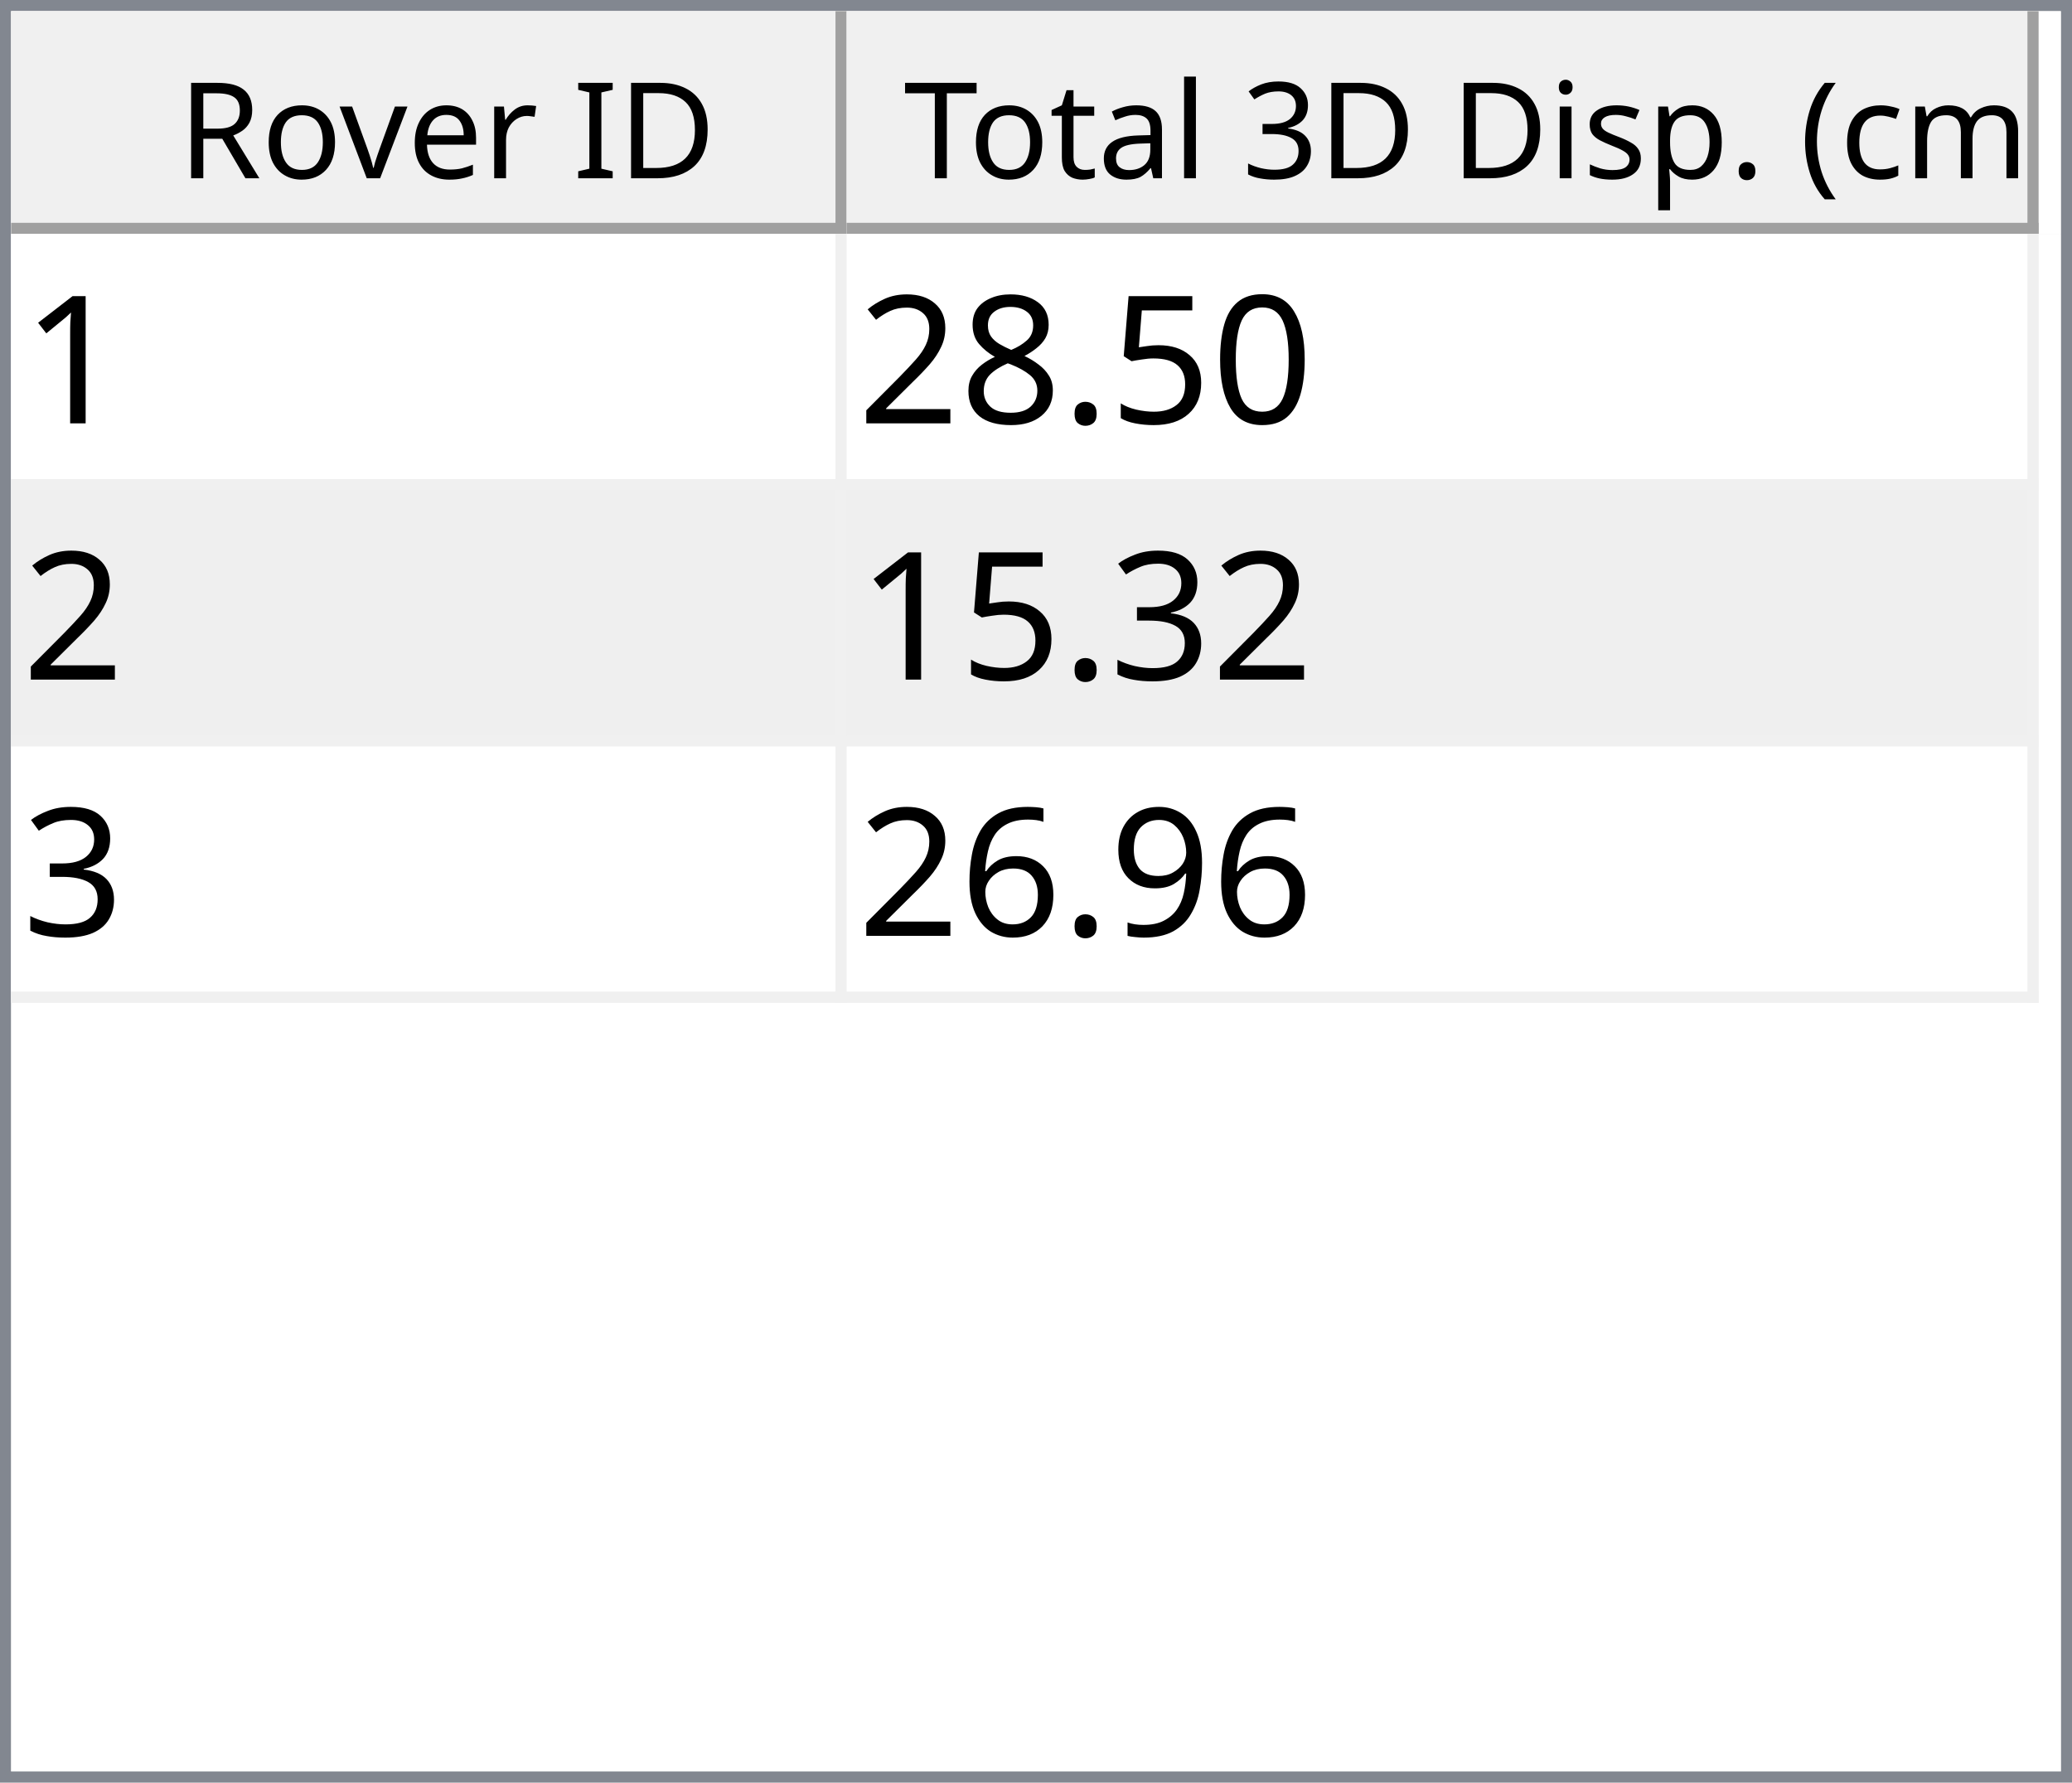
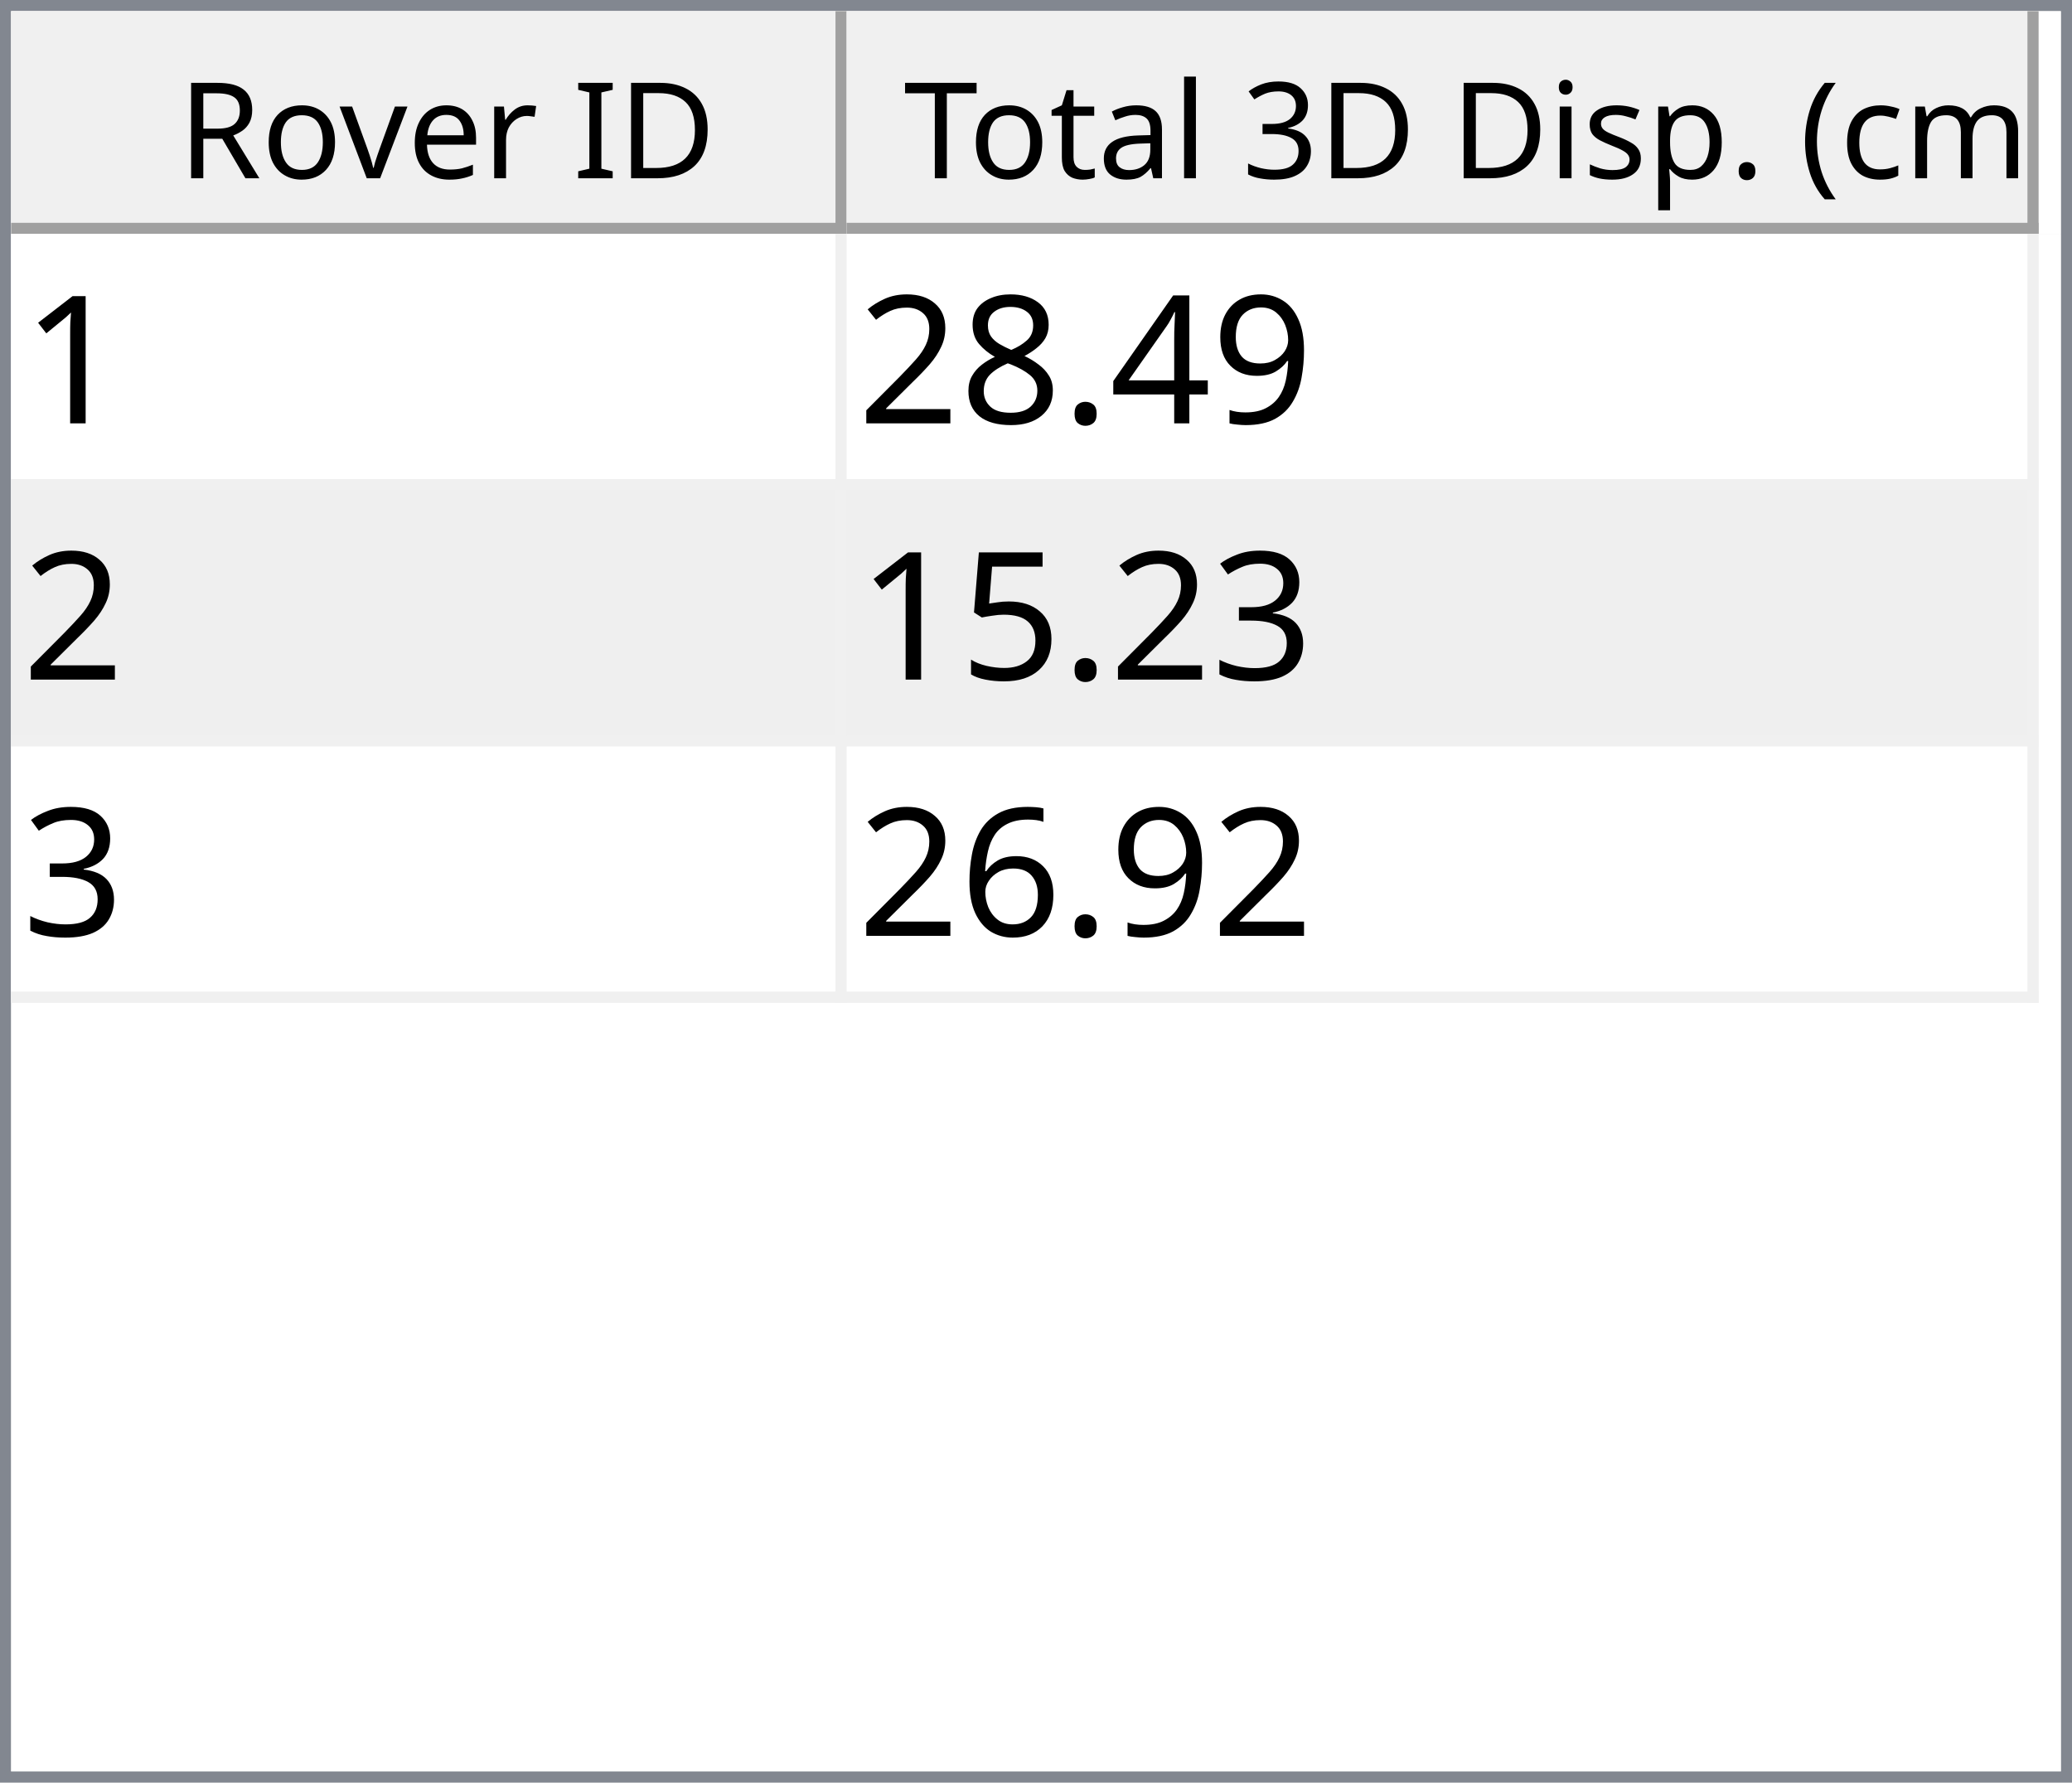
<svg xmlns="http://www.w3.org/2000/svg" style="fill-opacity:1; color-rendering:auto; color-interpolation:auto; text-rendering:auto; stroke:black; stroke-linecap:square; stroke-miterlimit:10; shape-rendering:auto; stroke-opacity:1; fill:black; stroke-dasharray:none; font-weight:normal; stroke-width:1; font-family:'Dialog'; font-style:normal; stroke-linejoin:miter; font-size:12px; stroke-dashoffset:0; image-rendering:auto;" width="186" height="160">
  <defs id="genericDefs" />
  <g>
    <defs id="defs1">
      <clipPath clipPathUnits="userSpaceOnUse" id="clipPath1">
        <path d="M0 0 L186 0 L186 160 L0 160 L0 0 Z" />
      </clipPath>
      <clipPath clipPathUnits="userSpaceOnUse" id="clipPath2">
        <path d="M0 0 L0 160 L186 160 L186 0 Z" />
      </clipPath>
      <clipPath clipPathUnits="userSpaceOnUse" id="clipPath3">
        <path d="M0 0 L0 20 L184 20 L184 0 Z" />
      </clipPath>
      <clipPath clipPathUnits="userSpaceOnUse" id="clipPath4">
        <path d="M0 0 L0 20 L75 20 L75 0 Z" />
      </clipPath>
      <clipPath clipPathUnits="userSpaceOnUse" id="clipPath5">
        <path d="M1 1 L1 19 L74 19 L74 1 Z" />
      </clipPath>
      <clipPath clipPathUnits="userSpaceOnUse" id="clipPath6">
        <path d="M0 0 L0 18 L73 18 L73 0 Z" />
      </clipPath>
      <clipPath clipPathUnits="userSpaceOnUse" id="clipPath7">
        <path d="M-0.5 -0.5 L-0.5 19.5 L74.5 19.5 L74.5 -0.5 Z" />
      </clipPath>
      <clipPath clipPathUnits="userSpaceOnUse" id="clipPath8">
        <path d="M0 0 L0 20 L107 20 L107 0 Z" />
      </clipPath>
      <clipPath clipPathUnits="userSpaceOnUse" id="clipPath9">
        <path d="M1 1 L1 19 L106 19 L106 1 Z" />
      </clipPath>
      <clipPath clipPathUnits="userSpaceOnUse" id="clipPath10">
        <path d="M0 0 L0 18 L105 18 L105 0 Z" />
      </clipPath>
      <clipPath clipPathUnits="userSpaceOnUse" id="clipPath11">
        <path d="M-0.5 -0.5 L-0.5 19.5 L106.5 19.5 L106.5 -0.5 Z" />
      </clipPath>
      <clipPath clipPathUnits="userSpaceOnUse" id="clipPath12">
        <path d="M0 0 L0 138 L184 138 L184 0 Z" />
      </clipPath>
      <clipPath clipPathUnits="userSpaceOnUse" id="clipPath13">
        <path d="M0 0 L0 69 L182 69 L182 0 Z" />
      </clipPath>
      <clipPath clipPathUnits="userSpaceOnUse" id="clipPath14">
        <path d="M-0.5 -0.5 L-0.5 68.5 L181.5 68.5 L181.5 -0.5 Z" />
      </clipPath>
      <clipPath clipPathUnits="userSpaceOnUse" id="clipPath15">
        <path d="M0 0 L0 22 L74 22 L74 0 Z" />
      </clipPath>
      <clipPath clipPathUnits="userSpaceOnUse" id="clipPath16">
        <path d="M0 0 L0 22 L106 22 L106 0 Z" />
      </clipPath>
      <font horiz-adv-x="64.551" id="font1">
        <font-face ascent="107.91" descent="25.098" units-per-em="100" style="font-style:normal; font-family:Segoe UI; font-weight:normal;" />
        <missing-glyph horiz-adv-x="64.551" d="M8.109 0 L8.109 68.266 L56.453 68.266 L56.453 0 L8.109 0 ZM15.328 7.234 L49.219 7.234 L49.219 61.031 L15.328 61.031 L15.328 7.234 Z" />
        <glyph unicode="D" horiz-adv-x="70.117" d="M9.188 0 L9.188 70.016 L28.516 70.016 Q65.531 70.016 65.531 35.891 Q65.531 19.672 55.25 9.836 Q44.969 0 27.734 0 L9.188 0 ZM17.391 62.594 L17.391 7.422 L27.828 7.422 Q41.609 7.422 49.273 14.797 Q56.938 22.172 56.938 35.688 Q56.938 62.594 28.328 62.594 L17.391 62.594 Z" />
        <glyph unicode="I" horiz-adv-x="26.611" d="M17.391 0 L9.188 0 L9.188 70.016 L17.391 70.016 L17.391 0 Z" />
        <glyph unicode=" " horiz-adv-x="27.393" d="" />
        <glyph unicode="r" horiz-adv-x="34.766" d="M34.188 41.891 Q32.078 43.5 28.125 43.5 Q23 43.5 19.555 38.672 Q16.109 33.844 16.109 25.484 L16.109 0 L8.109 0 L8.109 50 L16.109 50 L16.109 39.703 L16.312 39.703 Q18.016 44.969 21.531 47.922 Q25.047 50.875 29.391 50.875 Q32.516 50.875 34.188 50.203 L34.188 41.891 Z" />
        <glyph unicode="e" horiz-adv-x="52.295" d="M48.297 23 L12.984 23 Q13.188 14.656 17.484 10.109 Q21.781 5.562 29.297 5.562 Q37.75 5.562 44.828 11.141 L44.828 3.609 Q38.234 -1.172 27.391 -1.172 Q16.797 -1.172 10.742 5.641 Q4.688 12.453 4.688 24.812 Q4.688 36.469 11.305 43.82 Q17.922 51.172 27.734 51.172 Q37.547 51.172 42.922 44.828 Q48.297 38.484 48.297 27.203 L48.297 23 ZM40.094 29.781 Q40.047 36.719 36.75 40.578 Q33.453 44.438 27.594 44.438 Q21.922 44.438 17.969 40.383 Q14.016 36.328 13.094 29.781 L40.094 29.781 Z" />
        <glyph unicode="v" horiz-adv-x="47.9" d="M47.406 50 L27.484 0 L19.625 0 L0.688 50 L9.469 50 L22.172 13.672 Q23.578 9.672 23.922 6.688 L24.125 6.688 Q24.609 10.453 25.688 13.484 L38.969 50 L47.406 50 Z" />
        <glyph unicode="o" horiz-adv-x="58.594" d="M29 -1.172 Q17.922 -1.172 11.305 5.836 Q4.688 12.844 4.688 24.422 Q4.688 37.016 11.57 44.094 Q18.453 51.172 30.172 51.172 Q41.359 51.172 47.633 44.289 Q53.906 37.406 53.906 25.203 Q53.906 13.234 47.141 6.031 Q40.375 -1.172 29 -1.172 ZM29.594 44.438 Q21.875 44.438 17.383 39.188 Q12.891 33.938 12.891 24.703 Q12.891 15.828 17.43 10.695 Q21.969 5.562 29.594 5.562 Q37.359 5.562 41.531 10.594 Q45.703 15.625 45.703 24.906 Q45.703 34.281 41.531 39.359 Q37.359 44.438 29.594 44.438 Z" />
        <glyph unicode="R" horiz-adv-x="59.814" d="M59.375 0 L49.609 0 L37.891 19.625 Q36.281 22.359 34.766 24.289 Q33.25 26.219 31.664 27.438 Q30.078 28.656 28.25 29.219 Q26.422 29.781 24.125 29.781 L17.391 29.781 L17.391 0 L9.188 0 L9.188 70.016 L30.078 70.016 Q34.672 70.016 38.555 68.867 Q42.438 67.719 45.289 65.375 Q48.141 63.031 49.758 59.547 Q51.375 56.062 51.375 51.375 Q51.375 47.703 50.273 44.656 Q49.172 41.609 47.148 39.211 Q45.125 36.812 42.266 35.133 Q39.406 33.453 35.844 32.516 L35.844 32.328 Q37.594 31.547 38.891 30.547 Q40.188 29.547 41.359 28.18 Q42.531 26.812 43.68 25.078 Q44.828 23.344 46.234 21.047 L59.375 0 ZM17.391 62.594 L17.391 37.203 L28.516 37.203 Q31.594 37.203 34.203 38.133 Q36.812 39.062 38.719 40.797 Q40.625 42.531 41.703 45.047 Q42.781 47.562 42.781 50.688 Q42.781 56.297 39.141 59.445 Q35.5 62.594 28.609 62.594 L17.391 62.594 Z" />
        <glyph unicode=")" horiz-adv-x="30.176" d="M8.297 -15.922 L1.172 -15.922 Q16.406 2.344 16.406 26.812 Q16.406 51.469 1.078 70.016 L8.297 70.016 Q23.531 52.156 23.531 26.703 Q23.531 1.375 8.297 -15.922 Z" />
        <glyph unicode="m" horiz-adv-x="86.133" d="M79.109 0 L71.094 0 L71.094 28.719 Q71.094 37.016 68.531 40.727 Q65.969 44.438 59.906 44.438 Q54.781 44.438 51.195 39.75 Q47.609 35.062 47.609 28.516 L47.609 0 L39.594 0 L39.594 29.688 Q39.594 44.438 28.219 44.438 Q22.953 44.438 19.531 40.016 Q16.109 35.594 16.109 28.516 L16.109 0 L8.109 0 L8.109 50 L16.109 50 L16.109 42.094 L16.312 42.094 Q21.625 51.172 31.844 51.172 Q36.969 51.172 40.773 48.312 Q44.578 45.453 46 40.828 Q51.562 51.172 62.594 51.172 Q79.109 51.172 79.109 30.812 L79.109 0 Z" />
        <glyph unicode="c" horiz-adv-x="46.191" d="M42.188 2.297 Q36.422 -1.172 28.516 -1.172 Q17.828 -1.172 11.258 5.789 Q4.688 12.75 4.688 23.828 Q4.688 36.188 11.766 43.68 Q18.844 51.172 30.672 51.172 Q37.25 51.172 42.281 48.734 L42.281 40.531 Q36.719 44.438 30.375 44.438 Q22.703 44.438 17.797 38.945 Q12.891 33.453 12.891 24.516 Q12.891 15.719 17.508 10.641 Q22.125 5.562 29.891 5.562 Q36.422 5.562 42.188 9.906 L42.188 2.297 Z" />
        <glyph unicode="(" horiz-adv-x="30.176" d="M29.109 -15.922 L21.969 -15.922 Q6.844 1.375 6.844 26.703 Q6.844 52.156 21.969 70.016 L29.203 70.016 Q13.875 51.469 13.875 26.812 Q13.875 2.344 29.109 -15.922 Z" />
        <glyph unicode="." horiz-adv-x="21.68" d="M10.891 -1.078 Q8.641 -1.078 7.055 0.539 Q5.469 2.156 5.469 4.391 Q5.469 6.641 7.055 8.273 Q8.641 9.906 10.891 9.906 Q13.188 9.906 14.797 8.273 Q16.406 6.641 16.406 4.391 Q16.406 2.156 14.797 0.539 Q13.188 -1.078 10.891 -1.078 Z" />
        <glyph unicode="p" horiz-adv-x="58.789" d="M16.312 7.234 L16.109 7.234 L16.109 -23 L8.109 -23 L8.109 50 L16.109 50 L16.109 41.219 L16.312 41.219 Q22.219 51.172 33.594 51.172 Q43.266 51.172 48.688 44.461 Q54.109 37.75 54.109 26.469 Q54.109 13.922 48 6.375 Q41.891 -1.172 31.297 -1.172 Q21.578 -1.172 16.312 7.234 ZM16.109 27.391 L16.109 20.406 Q16.109 14.203 20.141 9.883 Q24.172 5.562 30.375 5.562 Q37.641 5.562 41.773 11.133 Q45.906 16.703 45.906 26.609 Q45.906 34.969 42.047 39.703 Q38.188 44.438 31.594 44.438 Q24.609 44.438 20.359 39.578 Q16.109 34.719 16.109 27.391 Z" />
        <glyph unicode="s" horiz-adv-x="42.432" d="M5.078 1.812 L5.078 10.406 Q11.625 5.562 19.484 5.562 Q30.031 5.562 30.031 12.594 Q30.031 14.594 29.125 15.992 Q28.219 17.391 26.68 18.461 Q25.141 19.531 23.07 20.383 Q21 21.234 18.609 22.172 Q15.281 23.484 12.766 24.828 Q10.25 26.172 8.57 27.859 Q6.891 29.547 6.031 31.695 Q5.172 33.844 5.172 36.719 Q5.172 40.234 6.789 42.945 Q8.406 45.656 11.086 47.484 Q13.766 49.312 17.211 50.242 Q20.656 51.172 24.312 51.172 Q30.812 51.172 35.938 48.922 L35.938 40.828 Q30.422 44.438 23.25 44.438 Q21 44.438 19.195 43.922 Q17.391 43.406 16.094 42.477 Q14.797 41.547 14.086 40.258 Q13.375 38.969 13.375 37.406 Q13.375 35.453 14.086 34.133 Q14.797 32.812 16.164 31.789 Q17.531 30.766 19.484 29.938 Q21.438 29.109 23.922 28.125 Q27.25 26.859 29.883 25.516 Q32.516 24.172 34.375 22.484 Q36.234 20.797 37.234 18.602 Q38.234 16.406 38.234 13.375 Q38.234 9.672 36.602 6.938 Q34.969 4.203 32.234 2.398 Q29.5 0.594 25.93 -0.289 Q22.359 -1.172 18.453 -1.172 Q10.75 -1.172 5.078 1.812 Z" />
        <glyph unicode="i" horiz-adv-x="24.219" d="M12.203 62.703 Q10.062 62.703 8.547 64.164 Q7.031 65.625 7.031 67.875 Q7.031 70.125 8.547 71.609 Q10.062 73.094 12.203 73.094 Q14.406 73.094 15.945 71.609 Q17.484 70.125 17.484 67.875 Q17.484 65.719 15.945 64.211 Q14.406 62.703 12.203 62.703 ZM16.109 0 L8.109 0 L8.109 50 L16.109 50 L16.109 0 Z" />
        <glyph unicode="3" horiz-adv-x="53.906" d="M46.531 19.828 Q46.531 15.094 44.75 11.211 Q42.969 7.328 39.719 4.57 Q36.469 1.812 31.93 0.297 Q27.391 -1.219 21.922 -1.219 Q11.922 -1.219 6 2.594 L6 11.188 Q13.094 5.609 22.219 5.609 Q25.875 5.609 28.828 6.539 Q31.781 7.469 33.906 9.227 Q36.031 10.984 37.18 13.477 Q38.328 15.969 38.328 19.094 Q38.328 32.812 18.797 32.812 L12.984 32.812 L12.984 39.594 L18.5 39.594 Q35.797 39.594 35.797 52.484 Q35.797 64.406 22.609 64.406 Q15.188 64.406 8.688 59.422 L8.688 67.188 Q15.375 71.188 24.609 71.188 Q29 71.188 32.57 69.969 Q36.141 68.75 38.68 66.555 Q41.219 64.359 42.609 61.281 Q44 58.203 44 54.5 Q44 40.672 30.031 36.719 L30.031 36.531 Q33.594 36.141 36.625 34.797 Q39.656 33.453 41.852 31.305 Q44.047 29.156 45.289 26.25 Q46.531 23.344 46.531 19.828 Z" />
        <glyph unicode="l" horiz-adv-x="24.219" d="M16.109 0 L8.109 0 L8.109 74.031 L16.109 74.031 L16.109 0 Z" />
        <glyph unicode="a" horiz-adv-x="50.879" d="M43.891 0 L35.891 0 L35.891 7.812 L35.688 7.812 Q30.469 -1.172 20.312 -1.172 Q12.844 -1.172 8.617 2.781 Q4.391 6.734 4.391 13.281 Q4.391 27.297 20.906 29.594 L35.891 31.688 Q35.891 44.438 25.594 44.438 Q16.547 44.438 9.281 38.281 L9.281 46.484 Q16.656 51.172 26.266 51.172 Q43.891 51.172 43.891 32.516 L43.891 0 ZM35.891 25.297 L23.828 23.641 Q18.266 22.859 15.43 20.875 Q12.594 18.891 12.594 13.875 Q12.594 10.203 15.211 7.883 Q17.828 5.562 22.172 5.562 Q28.125 5.562 32.008 9.742 Q35.891 13.922 35.891 20.312 L35.891 25.297 Z" />
        <glyph unicode="t" horiz-adv-x="33.887" d="M31.297 0.484 Q28.469 -1.078 23.828 -1.078 Q10.688 -1.078 10.688 13.578 L10.688 43.172 L2.094 43.172 L2.094 50 L10.688 50 L10.688 62.203 L18.703 64.797 L18.703 50 L31.297 50 L31.297 43.172 L18.703 43.172 L18.703 14.984 Q18.703 9.969 20.414 7.82 Q22.125 5.672 26.078 5.672 Q29.109 5.672 31.297 7.328 L31.297 0.484 Z" />
        <glyph unicode="T" horiz-adv-x="52.393" d="M50.594 62.594 L30.375 62.594 L30.375 0 L22.172 0 L22.172 62.594 L2 62.594 L2 70.016 L50.594 70.016 L50.594 62.594 Z" />
      </font>
      <font horiz-adv-x="75.0" id="font2">
        <font-face ascent="100.537" descent="21.973" units-per-em="100" style="font-style:normal; font-family:sans-serif; font-weight:normal;" />
        <missing-glyph horiz-adv-x="75.0" d="M12.5 0 L12.5 62.5 L62.5 62.5 L62.5 0 L12.5 0 ZM14.062 1.562 L60.938 1.562 L60.938 60.938 L14.062 60.938 L14.062 1.562 Z" />
        <glyph unicode="1" horiz-adv-x="55.615" d="M37.25 0 L28.469 0 L28.469 56 Q25.297 52.984 20.141 49.953 Q14.984 46.922 10.891 45.406 L10.891 53.906 Q18.266 57.375 23.781 62.305 Q29.297 67.234 31.594 71.875 L37.25 71.875 L37.25 0 Z" />
-         <glyph unicode="0" horiz-adv-x="55.615" d="M4.156 35.297 Q4.156 48 6.766 55.742 Q9.375 63.484 14.523 67.68 Q19.672 71.875 27.484 71.875 Q33.25 71.875 37.594 69.555 Q41.938 67.234 44.773 62.867 Q47.609 58.5 49.219 52.227 Q50.828 45.953 50.828 35.297 Q50.828 22.703 48.242 14.969 Q45.656 7.234 40.508 3.008 Q35.359 -1.219 27.484 -1.219 Q17.141 -1.219 11.234 6.203 Q4.156 15.141 4.156 35.297 ZM13.188 35.297 Q13.188 17.672 17.312 11.836 Q21.438 6 27.484 6 Q33.547 6 37.672 11.859 Q41.797 17.719 41.797 35.297 Q41.797 52.984 37.672 58.789 Q33.547 64.594 27.391 64.594 Q21.344 64.594 17.719 59.469 Q13.188 52.938 13.188 35.297 Z" />
-         <glyph unicode="5" horiz-adv-x="55.615" d="M4.156 18.75 L13.375 19.531 Q14.406 12.797 18.141 9.398 Q21.875 6 27.156 6 Q33.5 6 37.891 10.789 Q42.281 15.578 42.281 23.484 Q42.281 31 38.062 35.352 Q33.844 39.703 27 39.703 Q22.75 39.703 19.336 37.773 Q15.922 35.844 13.969 32.766 L5.719 33.844 L12.641 70.609 L48.25 70.609 L48.25 62.203 L19.672 62.203 L15.828 42.969 Q22.266 47.469 29.344 47.469 Q38.719 47.469 45.164 40.969 Q51.609 34.469 51.609 24.266 Q51.609 14.547 45.953 7.469 Q39.062 -1.219 27.156 -1.219 Q17.391 -1.219 11.211 4.25 Q5.031 9.719 4.156 18.75 Z" />
+         <glyph unicode="9" horiz-adv-x="55.615" d="M5.469 16.547 L13.922 17.328 Q14.984 11.375 18.016 8.688 Q21.047 6 25.781 6 Q29.828 6 32.883 7.859 Q35.938 9.719 37.891 12.82 Q39.844 15.922 41.164 21.195 Q42.484 26.469 42.484 31.938 Q42.484 32.516 42.438 33.688 Q39.797 29.5 35.234 26.883 Q30.672 24.266 25.344 24.266 Q16.453 24.266 10.305 30.711 Q4.156 37.156 4.156 47.703 Q4.156 58.594 10.578 65.234 Q17 71.875 26.656 71.875 Q33.641 71.875 39.43 68.117 Q45.219 64.359 48.219 57.398 Q51.219 50.438 51.219 37.25 Q51.219 23.531 48.242 15.406 Q45.266 7.281 39.383 3.031 Q33.5 -1.219 25.594 -1.219 Q17.188 -1.219 11.867 3.445 Q6.547 8.109 5.469 16.547 ZM41.453 48.141 Q41.453 55.719 37.43 60.156 Q33.406 64.594 27.734 64.594 Q21.875 64.594 17.531 59.812 Q13.188 55.031 13.188 47.406 Q13.188 40.578 17.312 36.305 Q21.438 32.031 27.484 32.031 Q33.594 32.031 37.523 36.305 Q41.453 40.578 41.453 48.141 Z" />
+         <glyph unicode="4" horiz-adv-x="55.615" d="M32.328 0 L32.328 17.141 L1.266 17.141 L1.266 25.203 L33.938 71.578 L41.109 71.578 L41.109 25.203 L50.781 25.203 L50.781 17.141 L41.109 17.141 L41.109 0 L32.328 0 ZM32.328 25.203 L32.328 57.469 L9.906 25.203 L32.328 25.203 Z" />
        <glyph unicode="." horiz-adv-x="27.783" d="M9.078 0 L9.078 10.016 L19.094 10.016 L19.094 0 L9.078 0 Z" />
        <glyph unicode="8" horiz-adv-x="55.615" d="M17.672 38.812 Q12.203 40.828 9.57 44.539 Q6.938 48.25 6.938 53.422 Q6.938 61.234 12.555 66.555 Q18.172 71.875 27.484 71.875 Q36.859 71.875 42.578 66.43 Q48.297 60.984 48.297 53.172 Q48.297 48.188 45.68 44.508 Q43.062 40.828 37.75 38.812 Q44.344 36.672 47.781 31.883 Q51.219 27.094 51.219 20.453 Q51.219 11.281 44.727 5.031 Q38.234 -1.219 27.641 -1.219 Q17.047 -1.219 10.547 5.055 Q4.047 11.328 4.047 20.703 Q4.047 27.688 7.594 32.398 Q11.141 37.109 17.672 38.812 ZM15.922 53.719 Q15.922 48.641 19.195 45.414 Q22.469 42.188 27.688 42.188 Q32.766 42.188 36.016 45.383 Q39.266 48.578 39.266 53.219 Q39.266 58.062 35.914 61.359 Q32.562 64.656 27.594 64.656 Q22.562 64.656 19.242 61.43 Q15.922 58.203 15.922 53.719 ZM13.094 20.656 Q13.094 16.891 14.875 13.375 Q16.656 9.859 20.172 7.93 Q23.688 6 27.734 6 Q34.031 6 38.133 10.055 Q42.234 14.109 42.234 20.359 Q42.234 26.703 38.016 30.859 Q33.797 35.016 27.438 35.016 Q21.234 35.016 17.164 30.914 Q13.094 26.812 13.094 20.656 Z" />
        <glyph unicode="2" horiz-adv-x="55.615" d="M50.344 8.453 L50.344 0 L3.031 0 Q2.938 3.172 4.047 6.109 Q5.859 10.938 9.836 15.625 Q13.812 20.312 21.344 26.469 Q33.016 36.031 37.117 41.625 Q41.219 47.219 41.219 52.203 Q41.219 57.422 37.477 61.008 Q33.734 64.594 27.734 64.594 Q21.391 64.594 17.578 60.789 Q13.766 56.984 13.719 50.25 L4.688 51.172 Q5.609 61.281 11.664 66.578 Q17.719 71.875 27.938 71.875 Q38.234 71.875 44.242 66.164 Q50.25 60.453 50.25 52 Q50.25 47.703 48.492 43.555 Q46.734 39.406 42.656 34.812 Q38.578 30.219 29.109 22.219 Q21.188 15.578 18.945 13.211 Q16.703 10.844 15.234 8.453 L50.344 8.453 Z" />
        <glyph unicode="3" horiz-adv-x="55.615" d="M4.203 18.891 L12.984 20.062 Q14.5 12.594 18.141 9.297 Q21.781 6 27 6 Q33.203 6 37.477 10.297 Q41.75 14.594 41.75 20.953 Q41.75 27 37.797 30.93 Q33.844 34.859 27.734 34.859 Q25.25 34.859 21.531 33.891 L22.516 41.609 Q23.391 41.5 23.922 41.5 Q29.547 41.5 34.039 44.43 Q38.531 47.359 38.531 53.469 Q38.531 58.297 35.258 61.477 Q31.984 64.656 26.812 64.656 Q21.688 64.656 18.266 61.43 Q14.844 58.203 13.875 51.766 L5.078 53.328 Q6.688 62.156 12.398 67.016 Q18.109 71.875 26.609 71.875 Q32.469 71.875 37.398 69.359 Q42.328 66.844 44.945 62.5 Q47.562 58.156 47.562 53.266 Q47.562 48.641 45.07 44.828 Q42.578 41.016 37.703 38.766 Q44.047 37.312 47.562 32.695 Q51.078 28.078 51.078 21.141 Q51.078 11.766 44.242 5.25 Q37.406 -1.266 26.953 -1.266 Q17.531 -1.266 11.305 4.352 Q5.078 9.969 4.203 18.891 Z" />
-         <glyph unicode="9" horiz-adv-x="55.615" d="M5.469 16.547 L13.922 17.328 Q14.984 11.375 18.016 8.688 Q21.047 6 25.781 6 Q29.828 6 32.883 7.859 Q35.938 9.719 37.891 12.82 Q39.844 15.922 41.164 21.195 Q42.484 26.469 42.484 31.938 Q42.484 32.516 42.438 33.688 Q39.797 29.5 35.234 26.883 Q30.672 24.266 25.344 24.266 Q16.453 24.266 10.305 30.711 Q4.156 37.156 4.156 47.703 Q4.156 58.594 10.578 65.234 Q17 71.875 26.656 71.875 Q33.641 71.875 39.43 68.117 Q45.219 64.359 48.219 57.398 Q51.219 50.438 51.219 37.25 Q51.219 23.531 48.242 15.406 Q45.266 7.281 39.383 3.031 Q33.5 -1.219 25.594 -1.219 Q17.188 -1.219 11.867 3.445 Q6.547 8.109 5.469 16.547 ZM41.453 48.141 Q41.453 55.719 37.43 60.156 Q33.406 64.594 27.734 64.594 Q21.875 64.594 17.531 59.812 Q13.188 55.031 13.188 47.406 Q13.188 40.578 17.312 36.305 Q21.438 32.031 27.484 32.031 Q33.594 32.031 37.523 36.305 Q41.453 40.578 41.453 48.141 Z" />
+         <glyph unicode="5" horiz-adv-x="55.615" d="M4.156 18.75 L13.375 19.531 Q14.406 12.797 18.141 9.398 Q21.875 6 27.156 6 Q33.5 6 37.891 10.789 Q42.281 15.578 42.281 23.484 Q42.281 31 38.062 35.352 Q33.844 39.703 27 39.703 Q22.75 39.703 19.336 37.773 Q15.922 35.844 13.969 32.766 L5.719 33.844 L12.641 70.609 L48.25 70.609 L48.25 62.203 L19.672 62.203 L15.828 42.969 Q22.266 47.469 29.344 47.469 Q38.719 47.469 45.164 40.969 Q51.609 34.469 51.609 24.266 Q51.609 14.547 45.953 7.469 Q39.062 -1.219 27.156 -1.219 Q17.391 -1.219 11.211 4.25 Q5.031 9.719 4.156 18.75 Z" />
        <glyph unicode="6" horiz-adv-x="55.615" d="M49.75 54.047 L41.016 53.375 Q39.844 58.547 37.703 60.891 Q34.125 64.656 28.906 64.656 Q24.703 64.656 21.531 62.312 Q17.391 59.281 14.992 53.469 Q12.594 47.656 12.5 36.922 Q15.672 41.75 20.266 44.094 Q24.859 46.438 29.891 46.438 Q38.672 46.438 44.852 39.969 Q51.031 33.5 51.031 23.25 Q51.031 16.5 48.125 10.719 Q45.219 4.938 40.141 1.859 Q35.062 -1.219 28.609 -1.219 Q17.625 -1.219 10.695 6.859 Q3.766 14.938 3.766 33.5 Q3.766 54.25 11.422 63.672 Q18.109 71.875 29.438 71.875 Q37.891 71.875 43.289 67.141 Q48.688 62.406 49.75 54.047 ZM13.875 23.188 Q13.875 18.656 15.797 14.508 Q17.719 10.359 21.188 8.18 Q24.656 6 28.469 6 Q34.031 6 38.039 10.492 Q42.047 14.984 42.047 22.703 Q42.047 30.125 38.086 34.398 Q34.125 38.672 28.125 38.672 Q22.172 38.672 18.023 34.398 Q13.875 30.125 13.875 23.188 Z" />
      </font>
    </defs>
    <g style="fill:white; stroke:white;">
      <rect x="0" y="0" width="186" style="clip-path:url(#clipPath1); stroke:none;" height="160" />
    </g>
    <g style="fill:white; text-rendering:optimizeSpeed; color-rendering:optimizeSpeed; image-rendering:optimizeSpeed; shape-rendering:crispEdges; stroke:white; color-interpolation:sRGB;">
      <rect x="0" width="186" height="160" y="0" style="stroke:none;" />
      <path style="stroke:none;" d="M0 160 L186 160 L186 0 L0 0 Z" />
    </g>
    <g style="fill:rgb(240,240,240); font-family:'Segoe UI'; stroke:rgb(240,240,240);">
      <rect x="0" y="0" width="186" style="clip-path:url(#clipPath2); stroke:none;" height="160" />
    </g>
    <g style="fill:rgb(130,135,144); font-family:'Segoe UI'; stroke:rgb(130,135,144);">
      <path d="M0 0 L186 0 L186 160 L0 160 L0 0 ZM1 1 L185 1 L185 159 L1 159 L1 1 Z" style="fill-rule:evenodd; clip-path:url(#clipPath2); stroke:none;" />
    </g>
    <g style="fill:white; font-family:'Segoe UI'; stroke:white;" transform="translate(1,1)">
      <rect x="0" y="0" width="184" style="clip-path:url(#clipPath3); stroke:none;" height="20" />
    </g>
    <g style="fill:rgb(240,240,240); font-family:'Segoe UI'; stroke:rgb(240,240,240);" transform="translate(1,1)">
      <rect x="0" y="0" width="75" style="clip-path:url(#clipPath4); stroke:none;" height="20" />
    </g>
    <g style="font-family:'Segoe UI';" transform="translate(2,2)">
      <text x="14" xml:space="preserve" y="14" style="clip-path:url(#clipPath6); stroke:none;">Rover ID</text>
    </g>
    <g style="fill:rgb(160,160,160); font-family:'Segoe UI'; stroke:rgb(160,160,160); stroke-linejoin:bevel;" transform="translate(1.5,1.5)">
      <line x1="74" x2="74" y1="0" style="fill:none; clip-path:url(#clipPath7);" y2="19" />
    </g>
    <g style="fill:rgb(160,160,160); font-family:'Segoe UI'; stroke:rgb(160,160,160); stroke-linejoin:bevel;" transform="matrix(1,0,0,1,1,1) translate(0.5,0.5)">
      <line x1="0" x2="74" y1="19" style="fill:none; clip-path:url(#clipPath7);" y2="19" />
    </g>
    <g style="fill:rgb(240,240,240); font-family:'Segoe UI'; stroke:rgb(240,240,240);" transform="translate(76,1)">
      <rect x="0" y="0" width="107" style="clip-path:url(#clipPath8); stroke:none;" height="20" />
    </g>
    <g style="font-family:'Segoe UI';" transform="translate(77,2)">
      <text x="1" xml:space="preserve" y="14" style="clip-path:url(#clipPath10); stroke:none;"> Total 3D Disp. (cm)</text>
    </g>
    <g style="fill:rgb(160,160,160); font-family:'Segoe UI'; stroke:rgb(160,160,160); stroke-linejoin:bevel;" transform="translate(76.5,1.5)">
      <line x1="106" x2="106" y1="0" style="fill:none; clip-path:url(#clipPath11);" y2="19" />
    </g>
    <g style="fill:rgb(160,160,160); font-family:'Segoe UI'; stroke:rgb(160,160,160); stroke-linejoin:bevel;" transform="matrix(1,0,0,1,76,1) translate(0.5,0.5)">
      <line x1="0" x2="106" y1="19" style="fill:none; clip-path:url(#clipPath11);" y2="19" />
    </g>
    <g style="fill:white; font-family:'Segoe UI'; stroke:white;" transform="translate(1,21)">
      <rect x="0" y="0" width="184" style="clip-path:url(#clipPath12); stroke:none;" height="138" />
    </g>
    <g style="fill:rgb(240,240,240); font-size:16px; font-family:sans-serif; stroke:rgb(240,240,240);" transform="translate(1,21)">
      <rect x="0" y="0" width="182" style="clip-path:url(#clipPath13); stroke:none;" height="69" />
      <line transform="translate(0.5,0.5)" x1="0" x2="181" y1="22" style="clip-path:url(#clipPath14); fill:none; stroke-linejoin:bevel;" y2="22" />
    </g>
    <g transform="matrix(1,0,0,1,1,21) translate(0.5,0.5)" style="fill:rgb(240,240,240); font-size:16px; font-family:sans-serif; stroke:rgb(240,240,240); stroke-linejoin:bevel;">
      <line x1="0" x2="181" y1="45" style="fill:none; clip-path:url(#clipPath14);" y2="45" />
    </g>
    <g transform="matrix(1,0,0,1,1,21) translate(0.5,0.5)" style="fill:rgb(240,240,240); font-size:16px; font-family:sans-serif; stroke:rgb(240,240,240); stroke-linejoin:bevel;">
      <line x1="0" x2="181" y1="68" style="fill:none; clip-path:url(#clipPath14);" y2="68" />
    </g>
    <g transform="matrix(1,0,0,1,1,21) translate(0.5,0.5)" style="fill:rgb(240,240,240); font-size:16px; font-family:sans-serif; stroke:rgb(240,240,240); stroke-linejoin:bevel;">
      <line x1="74" x2="74" y1="0" style="fill:none; clip-path:url(#clipPath14);" y2="68" />
    </g>
    <g transform="matrix(1,0,0,1,1,21) translate(0.5,0.5)" style="fill:rgb(240,240,240); font-size:16px; font-family:sans-serif; stroke:rgb(240,240,240); stroke-linejoin:bevel;">
      <line x1="181" x2="181" y1="0" style="fill:none; clip-path:url(#clipPath14);" y2="68" />
    </g>
    <g style="fill:white; font-size:16px; font-family:sans-serif; stroke:white;" transform="matrix(1,0,0,1,1,21)">
      <rect x="0" y="0" width="74" style="clip-path:url(#clipPath15); stroke:none;" height="22" />
      <text x="1" y="17" style="fill:black; clip-path:url(#clipPath15); stroke:none;" xml:space="preserve">1</text>
    </g>
    <g style="fill:white; font-size:16px; font-family:sans-serif; stroke:white;" transform="matrix(1,0,0,1,1,21) translate(75,0)">
      <rect x="0" y="0" width="106" style="clip-path:url(#clipPath16); stroke:none;" height="22" />
-       <text x="1" y="17" style="fill:black; clip-path:url(#clipPath16); stroke:none;" xml:space="preserve">28.50</text>
+       <text x="1" y="17" style="fill:black; clip-path:url(#clipPath16); stroke:none;" xml:space="preserve">28.49</text>
    </g>
    <g style="fill:rgb(239,239,239); font-size:16px; font-family:sans-serif; stroke:rgb(239,239,239);" transform="matrix(1,0,0,1,1,21) translate(0,23)">
      <rect x="0" y="0" width="74" style="clip-path:url(#clipPath15); stroke:none;" height="22" />
      <text x="1" y="17" style="fill:black; clip-path:url(#clipPath15); stroke:none;" xml:space="preserve">2</text>
    </g>
    <g style="fill:rgb(239,239,239); font-size:16px; font-family:sans-serif; stroke:rgb(239,239,239);" transform="matrix(1,0,0,1,1,21) translate(75,23)">
      <rect x="0" y="0" width="106" style="clip-path:url(#clipPath16); stroke:none;" height="22" />
-       <text x="1" y="17" style="fill:black; clip-path:url(#clipPath16); stroke:none;" xml:space="preserve">15.32</text>
+       <text x="1" y="17" style="fill:black; clip-path:url(#clipPath16); stroke:none;" xml:space="preserve">15.23</text>
    </g>
    <g style="fill:white; font-size:16px; font-family:sans-serif; stroke:white;" transform="matrix(1,0,0,1,1,21) translate(0,46)">
      <rect x="0" y="0" width="74" style="clip-path:url(#clipPath15); stroke:none;" height="22" />
      <text x="1" y="17" style="fill:black; clip-path:url(#clipPath15); stroke:none;" xml:space="preserve">3</text>
    </g>
    <g style="fill:white; font-size:16px; font-family:sans-serif; stroke:white;" transform="matrix(1,0,0,1,1,21) translate(75,46)">
      <rect x="0" y="0" width="106" style="clip-path:url(#clipPath16); stroke:none;" height="22" />
-       <text x="1" y="17" style="fill:black; clip-path:url(#clipPath16); stroke:none;" xml:space="preserve">26.96</text>
+       <text x="1" y="17" style="fill:black; clip-path:url(#clipPath16); stroke:none;" xml:space="preserve">26.92</text>
    </g>
  </g>
</svg>
